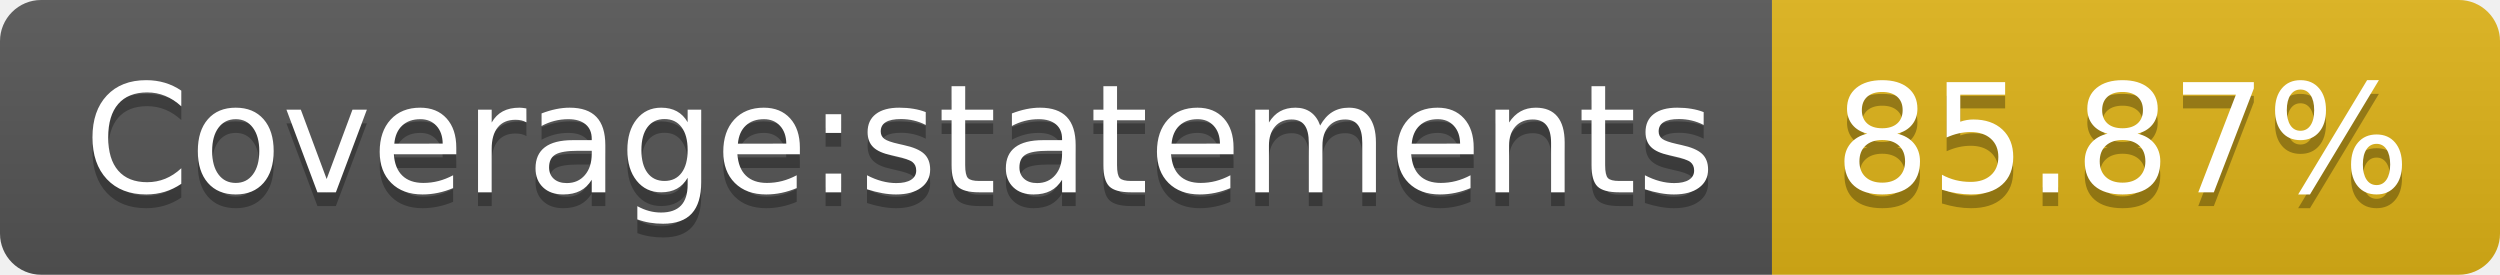
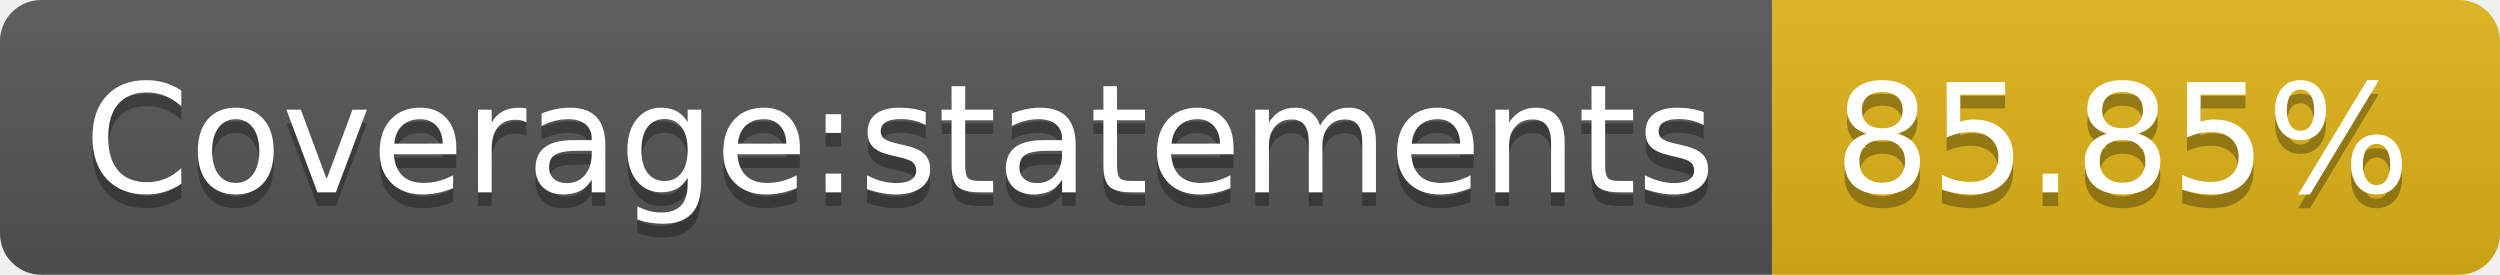
- <svg xmlns="http://www.w3.org/2000/svg" width="182" height="20" role="img" aria-label="Coverage:statements: 85.87%">
+ <svg xmlns="http://www.w3.org/2000/svg" width="182" height="20" role="img" aria-label="Coverage:statements: 85.85%">
  <linearGradient id="s" x2="0" y2="100%">
    <stop offset="0" stop-color="#bbb" stop-opacity=".1" />
    <stop offset="1" stop-opacity=".1" />
  </linearGradient>
  <clipPath id="r">
    <rect width="182" height="20" rx="3" fill="#fff" />
  </clipPath>
  <g clip-path="url(#r)">
    <rect width="129" height="20" fill="#555" />
    <rect x="129" width="53" height="20" fill="#dfb317" />
    <rect width="182" height="20" fill="url(#s)" />
  </g>
  <g fill="#fff" text-anchor="middle" font-family="Verdana,Geneva,DejaVu Sans,sans-serif" text-rendering="geometricPrecision" font-size="110">
    <text aria-hidden="true" x="655" y="150" fill="#010101" fill-opacity=".3" transform="scale(.1)" textLength="1190">Coverage:statements</text>
    <text x="655" y="140" transform="scale(.1)" fill="#fff" textLength="1190">Coverage:statements</text>
-     <text aria-hidden="true" x="1545" y="150" fill="#010101" fill-opacity=".3" transform="scale(.1)" textLength="430">85.87%</text>
-     <text x="1545" y="140" transform="scale(.1)" fill="#fff" textLength="430">85.87%</text>
+     <text aria-hidden="true" x="1545" y="150" fill="#010101" fill-opacity=".3" transform="scale(.1)" textLength="430">85.85%</text>
+     <text x="1545" y="140" transform="scale(.1)" fill="#fff" textLength="430">85.85%</text>
  </g>
</svg>
